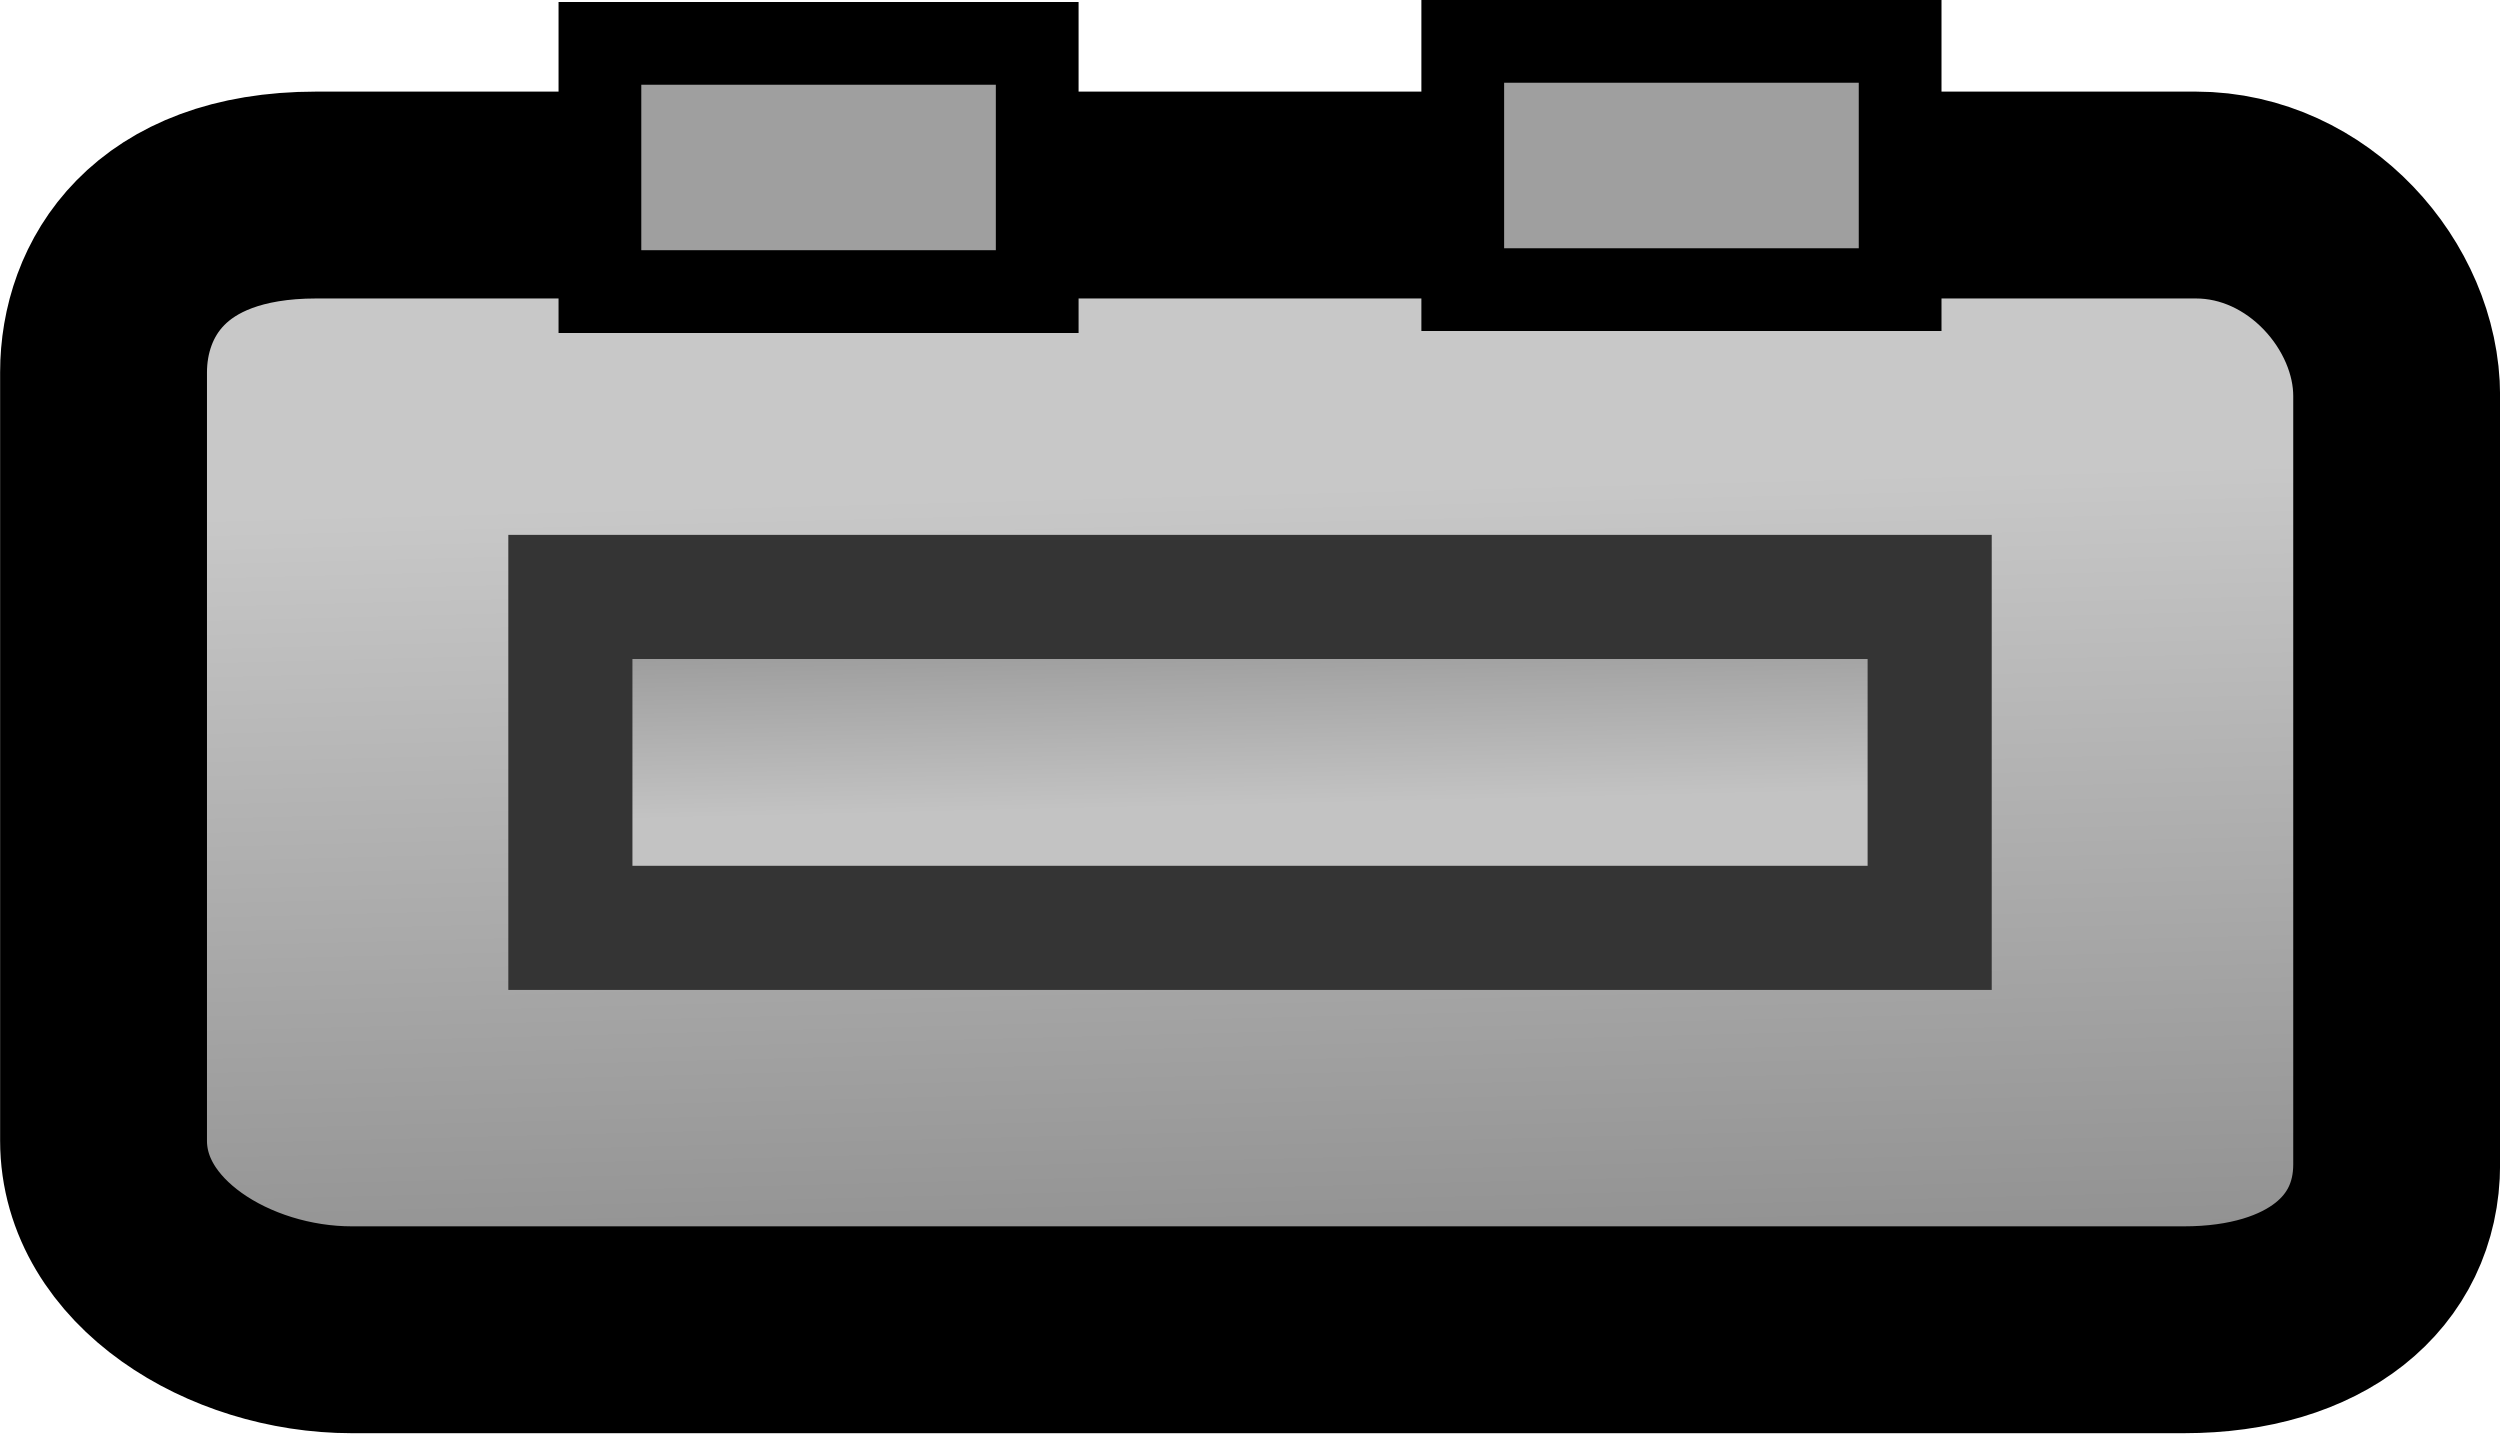
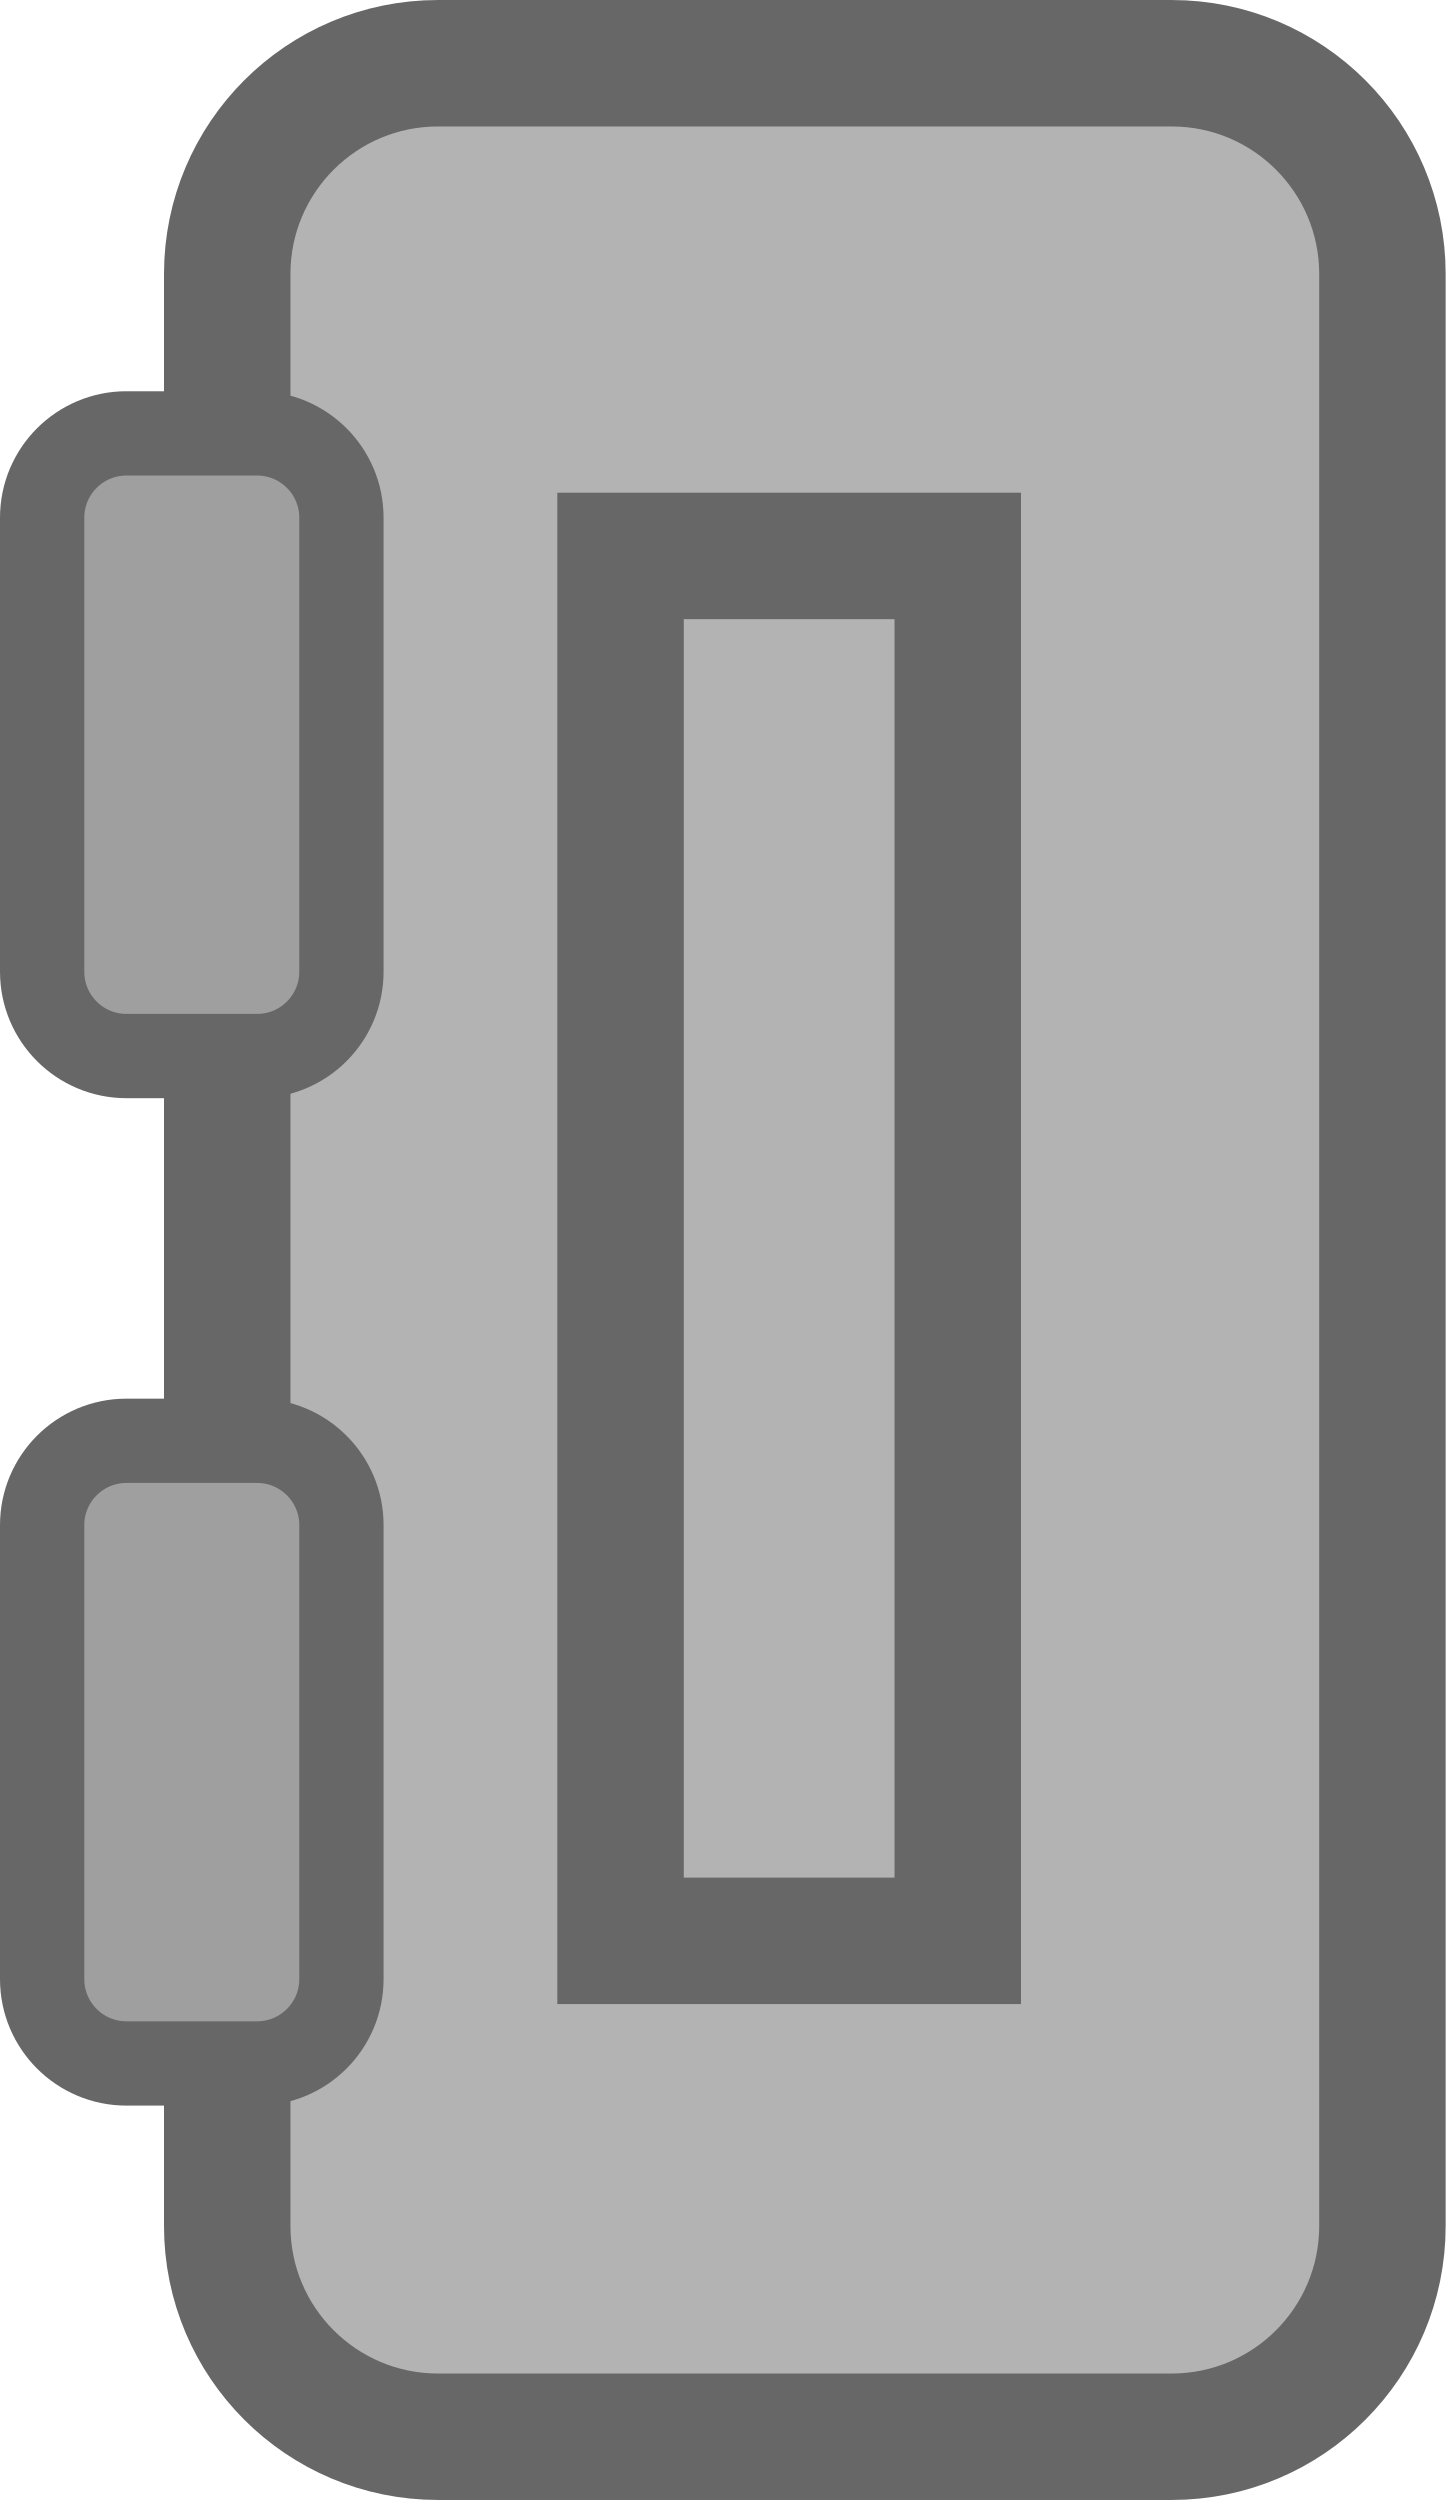
- <svg xmlns="http://www.w3.org/2000/svg" xmlns:xlink="http://www.w3.org/1999/xlink" width="60.428" height="34.643">
-   <defs>
+ <svg xmlns="http://www.w3.org/2000/svg" xmlns:xlink="http://www.w3.org/1999/xlink" width="34.297" height="59.31" version="1.1" id="svg20">
+   <defs id="defs16">
    <linearGradient id="b">
-       <stop style="stop-color:#979797;stop-opacity:1" offset=".266" />
-       <stop style="stop-color:#c3c3c3;stop-opacity:1" offset=".766" />
+       <stop style="stop-color:#979797;stop-opacity:1" offset=".266" id="stop1" />
+       <stop style="stop-color:#c3c3c3;stop-opacity:1" offset=".766" id="stop2" />
    </linearGradient>
    <linearGradient id="c">
-       <stop style="stop-color:#c8c8c8;stop-opacity:1" offset=".266" />
-       <stop style="stop-color:gray;stop-opacity:1" offset=".766" />
+       <stop style="stop-color:#c8c8c8;stop-opacity:1" offset=".266" id="stop3" />
+       <stop style="stop-color:gray;stop-opacity:1" offset=".766" id="stop4" />
    </linearGradient>
    <linearGradient id="a">
-       <stop style="stop-color:#9f9f9f;stop-opacity:1" offset=".266" />
-       <stop style="stop-color:#e3e3e3;stop-opacity:0" offset=".766" />
+       <stop style="stop-color:#9f9f9f;stop-opacity:1" offset=".266" id="stop5" />
+       <stop style="stop-color:#e3e3e3;stop-opacity:0" offset=".766" id="stop6" />
    </linearGradient>
-     <linearGradient x1="234.143" y1="180" x2="247.857" y2="180" gradientUnits="userSpaceOnUse" id="B">
-       <stop offset="0" stop-color="#595959" />
-       <stop offset="1" stop-color="#424242" />
+     <linearGradient x1="234.143" y1="180" x2="247.857" y2="180" gradientUnits="userSpaceOnUse" id="f">
+       <stop offset="0" stop-color="#595959" id="stop7" />
+       <stop offset="1" stop-color="#424242" id="stop8" />
    </linearGradient>
-     <linearGradient x1="232.286" y1="174.643" x2="235.286" y2="174.643" gradientUnits="userSpaceOnUse" id="E">
-       <stop offset="0" stop-color="#595959" />
-       <stop offset="1" stop-color="#424242" />
+     <linearGradient x1="232.286" y1="174.643" x2="235.286" y2="174.643" gradientUnits="userSpaceOnUse" id="h">
+       <stop offset="0" stop-color="#595959" id="stop9" />
+       <stop offset="1" stop-color="#424242" id="stop10" />
    </linearGradient>
-     <linearGradient x1="232.31" y1="185.071" x2="235.31" y2="185.071" gradientUnits="userSpaceOnUse" id="G">
-       <stop offset="0" stop-color="#595959" />
-       <stop offset="1" stop-color="#424242" />
+     <linearGradient x1="232.31" y1="185.071" x2="235.31" y2="185.071" gradientUnits="userSpaceOnUse" id="i">
+       <stop offset="0" stop-color="#595959" id="stop11" />
+       <stop offset="1" stop-color="#424242" id="stop12" />
    </linearGradient>
    <linearGradient xlink:href="#a" id="d" x1="231.786" y1="180" x2="249.107" y2="180" gradientUnits="userSpaceOnUse" />
-     <linearGradient xlink:href="#b" id="J" gradientUnits="userSpaceOnUse" x1="237.988" y1="179.58" x2="242.59" y2="179.474" />
-     <linearGradient xlink:href="#c" id="C" gradientUnits="userSpaceOnUse" x1="231.155" y1="180.42" x2="255.729" y2="179.79" />
-     <linearGradient xlink:href="#a" id="g" gradientUnits="userSpaceOnUse" x1="231.786" y1="180" x2="249.107" y2="180" />
-     <linearGradient xlink:href="#a" id="h" gradientUnits="userSpaceOnUse" x1="231.786" y1="180" x2="249.107" y2="180" />
-     <linearGradient xlink:href="#a" id="i" gradientUnits="userSpaceOnUse" x1="231.786" y1="180" x2="249.107" y2="180" />
-     <linearGradient xlink:href="#a" id="j" gradientUnits="userSpaceOnUse" x1="231.786" y1="180" x2="249.107" y2="180" />
-     <linearGradient xlink:href="#a" id="k" gradientUnits="userSpaceOnUse" x1="231.786" y1="180" x2="249.107" y2="180" />
-     <linearGradient xlink:href="#a" id="l" gradientUnits="userSpaceOnUse" x1="231.786" y1="180" x2="249.107" y2="180" />
-     <linearGradient xlink:href="#a" id="m" gradientUnits="userSpaceOnUse" x1="231.786" y1="180" x2="249.107" y2="180" />
-     <linearGradient xlink:href="#a" id="n" gradientUnits="userSpaceOnUse" x1="231.786" y1="180" x2="249.107" y2="180" />
-     <linearGradient xlink:href="#a" id="o" gradientUnits="userSpaceOnUse" x1="231.786" y1="180" x2="249.107" y2="180" />
-     <linearGradient xlink:href="#a" id="p" gradientUnits="userSpaceOnUse" x1="231.786" y1="180" x2="249.107" y2="180" />
-     <linearGradient xlink:href="#a" id="q" gradientUnits="userSpaceOnUse" x1="231.786" y1="180" x2="249.107" y2="180" />
-     <linearGradient xlink:href="#a" id="r" gradientUnits="userSpaceOnUse" x1="231.786" y1="180" x2="249.107" y2="180" />
-     <linearGradient xlink:href="#a" id="s" gradientUnits="userSpaceOnUse" x1="231.786" y1="180" x2="249.107" y2="180" />
-     <linearGradient xlink:href="#a" id="t" gradientUnits="userSpaceOnUse" x1="231.786" y1="180" x2="249.107" y2="180" />
-     <linearGradient xlink:href="#a" id="u" gradientUnits="userSpaceOnUse" x1="231.786" y1="180" x2="249.107" y2="180" />
-     <linearGradient xlink:href="#a" id="v" gradientUnits="userSpaceOnUse" x1="231.786" y1="180" x2="249.107" y2="180" />
-     <linearGradient xlink:href="#a" id="w" gradientUnits="userSpaceOnUse" x1="231.786" y1="180" x2="249.107" y2="180" />
-     <linearGradient xlink:href="#a" id="x" gradientUnits="userSpaceOnUse" x1="231.786" y1="180" x2="249.107" y2="180" />
-     <linearGradient xlink:href="#a" id="y" gradientUnits="userSpaceOnUse" x1="231.786" y1="180" x2="249.107" y2="180" />
-     <linearGradient xlink:href="#a" id="z" gradientUnits="userSpaceOnUse" x1="231.786" y1="180" x2="249.107" y2="180" />
-     <linearGradient xlink:href="#a" id="A" gradientUnits="userSpaceOnUse" x1="231.786" y1="180" x2="249.107" y2="180" />
-     <linearGradient xlink:href="#a" id="F" gradientUnits="userSpaceOnUse" x1="231.786" y1="180" x2="249.107" y2="180" />
-     <linearGradient xlink:href="#a" id="H" gradientUnits="userSpaceOnUse" x1="231.786" y1="180" x2="249.107" y2="180" />
-     <linearGradient xlink:href="#a" id="D" gradientUnits="userSpaceOnUse" x1="231.786" y1="180" x2="249.107" y2="180" />
-     <linearGradient xlink:href="#a" id="e" gradientUnits="userSpaceOnUse" x1="231.786" y1="180" x2="249.107" y2="180" />
-     <radialGradient cx="240" cy="180" r="0" gradientUnits="userSpaceOnUse" id="f">
-       <stop offset="0" stop-color="#5d5d5d" />
-       <stop offset="1" stop-color="#2f2f2f" />
+     <linearGradient xlink:href="#b" id="k" gradientUnits="userSpaceOnUse" x1="237.988" y1="179.58" x2="242.59" y2="179.474" />
+     <linearGradient xlink:href="#c" id="g" gradientUnits="userSpaceOnUse" x1="231.155" y1="180.42" x2="255.729" y2="179.79" />
+     <radialGradient cx="240" cy="180" r="0" gradientUnits="userSpaceOnUse" id="e">
+       <stop offset="0" stop-color="#5d5d5d" id="stop13" />
+       <stop offset="1" stop-color="#2f2f2f" id="stop14" />
    </radialGradient>
-     <radialGradient cx="241" cy="179.786" r="7.643" gradientUnits="userSpaceOnUse" id="I" gradientTransform="translate(0 .214)">
-       <stop offset="0" stop-color="#595959" />
-       <stop offset="1" stop-color="#424242" />
+     <radialGradient cx="241" cy="179.786" r="7.643" gradientUnits="userSpaceOnUse" id="j" gradientTransform="translate(0,0.214)">
+       <stop offset="0" stop-color="#595959" id="stop15" />
+       <stop offset="1" stop-color="#424242" id="stop16" />
    </radialGradient>
+     <linearGradient xlink:href="#a" id="linearGradient22" gradientUnits="userSpaceOnUse" x1="231.786" y1="180" x2="249.107" y2="180" />
+     <linearGradient xlink:href="#a" id="linearGradient1" gradientUnits="userSpaceOnUse" x1="231.786" y1="180" x2="249.107" y2="180" />
+     <linearGradient xlink:href="#a" id="linearGradient2" gradientUnits="userSpaceOnUse" x1="231.786" y1="180" x2="249.107" y2="180" />
  </defs>
-   <g style="fill:url(#d)">
-     <g data-paper-data="{&quot;isPaintingLayer&quot;:true}" stroke-miterlimit="10" style="mix-blend-mode:normal;fill:url(#e)" stroke="#343434" transform="rotate(90 426.889 -36.678) scale(1.99998)">
-       <path d="M234.143 191.286V168.57c0-1.36 1.22-2.428 2.428-2.428h9.286c1.191 0 2 .986 2 2.571v22.143c0 1.483-.935 3-2.286 3h-9.285c-.999 0-2.143-.655-2.143-2.571z" fill="url(#B)" stroke-width="2.5" style="fill:url(#C);stroke:#000;stroke-opacity:1" />
-       <g transform="translate(0 .143)" style="fill:url(#D)">
-         <path d="M232.286 177.286V172h3v5.286z" fill="url(#E)" style="fill:url(#F);stroke:#000;stroke-opacity:1" />
-         <path d="M232.31 187.714v-5.285h3v5.285z" fill="url(#G)" style="fill:url(#H);stroke:#000;stroke-opacity:1" />
-       </g>
-       <path d="M239 188.214v-16.428h4v16.428z" fill="url(#I)" stroke-width="1.5" style="fill:url(#J)" />
+   <g style="fill:url(#d)" id="g20" transform="translate(-3.6428e-4,-0.5966344)">
+     <path id="rect20" style="mix-blend-mode:normal;fill:#b3b3b3;stroke:#676767;stroke-width:3;stroke-dasharray:none" transform="translate(4.2836e-6)" d="m 10.391,2.097 h 17.406 a 5,5 45 0 1 5,5 V 53.406 a 5,5 135 0 1 -5,5 h -17.406 a 5,5 45 0 1 -5,-5 V 7.097 a 5,5 135 0 1 5,-5 z" />
+     <g transform="matrix(1.99998,0,0,1.99998,-463.567,-332.4183)" style="mix-blend-mode:normal;fill:url(#linearGradient22);stroke:#676767;stroke-opacity:1" id="g18">
+       <path d="m 232.286,178.036 0,-5.386 a 1,1 135 0 1 1,-1 h 1.55 a 1,1 45 0 1 1,1 v 5.386 a 1,1 135 0 1 -1,1 H 233.286 a 1,1 45 0 1 -1,-1 z" id="path22" style="fill:url(#linearGradient1)" />
+       <path d="m 232.286,178.036 0,-5.386 a 1,1 135 0 1 1,-1 h 1.55 a 1,1 45 0 1 1,1 v 5.386 a 1,1 135 0 1 -1,1 H 233.286 a 1,1 45 0 1 -1,-1 z" id="path24" transform="translate(0,11.95012)" style="fill:url(#linearGradient2)" />
    </g>
+     <path d="m 239.147,188.214 v -16.428 h 4 v 16.428 z" fill="url(#j)" stroke-width="1.5" style="mix-blend-mode:normal;fill:#b3b3b3;fill-opacity:1;stroke:#676767;stroke-width:1.5;stroke-dasharray:none;stroke-opacity:1" id="path19" transform="matrix(1.99998,0,0,1.99998,-463.567,-329.783)" />
  </g>
</svg>
